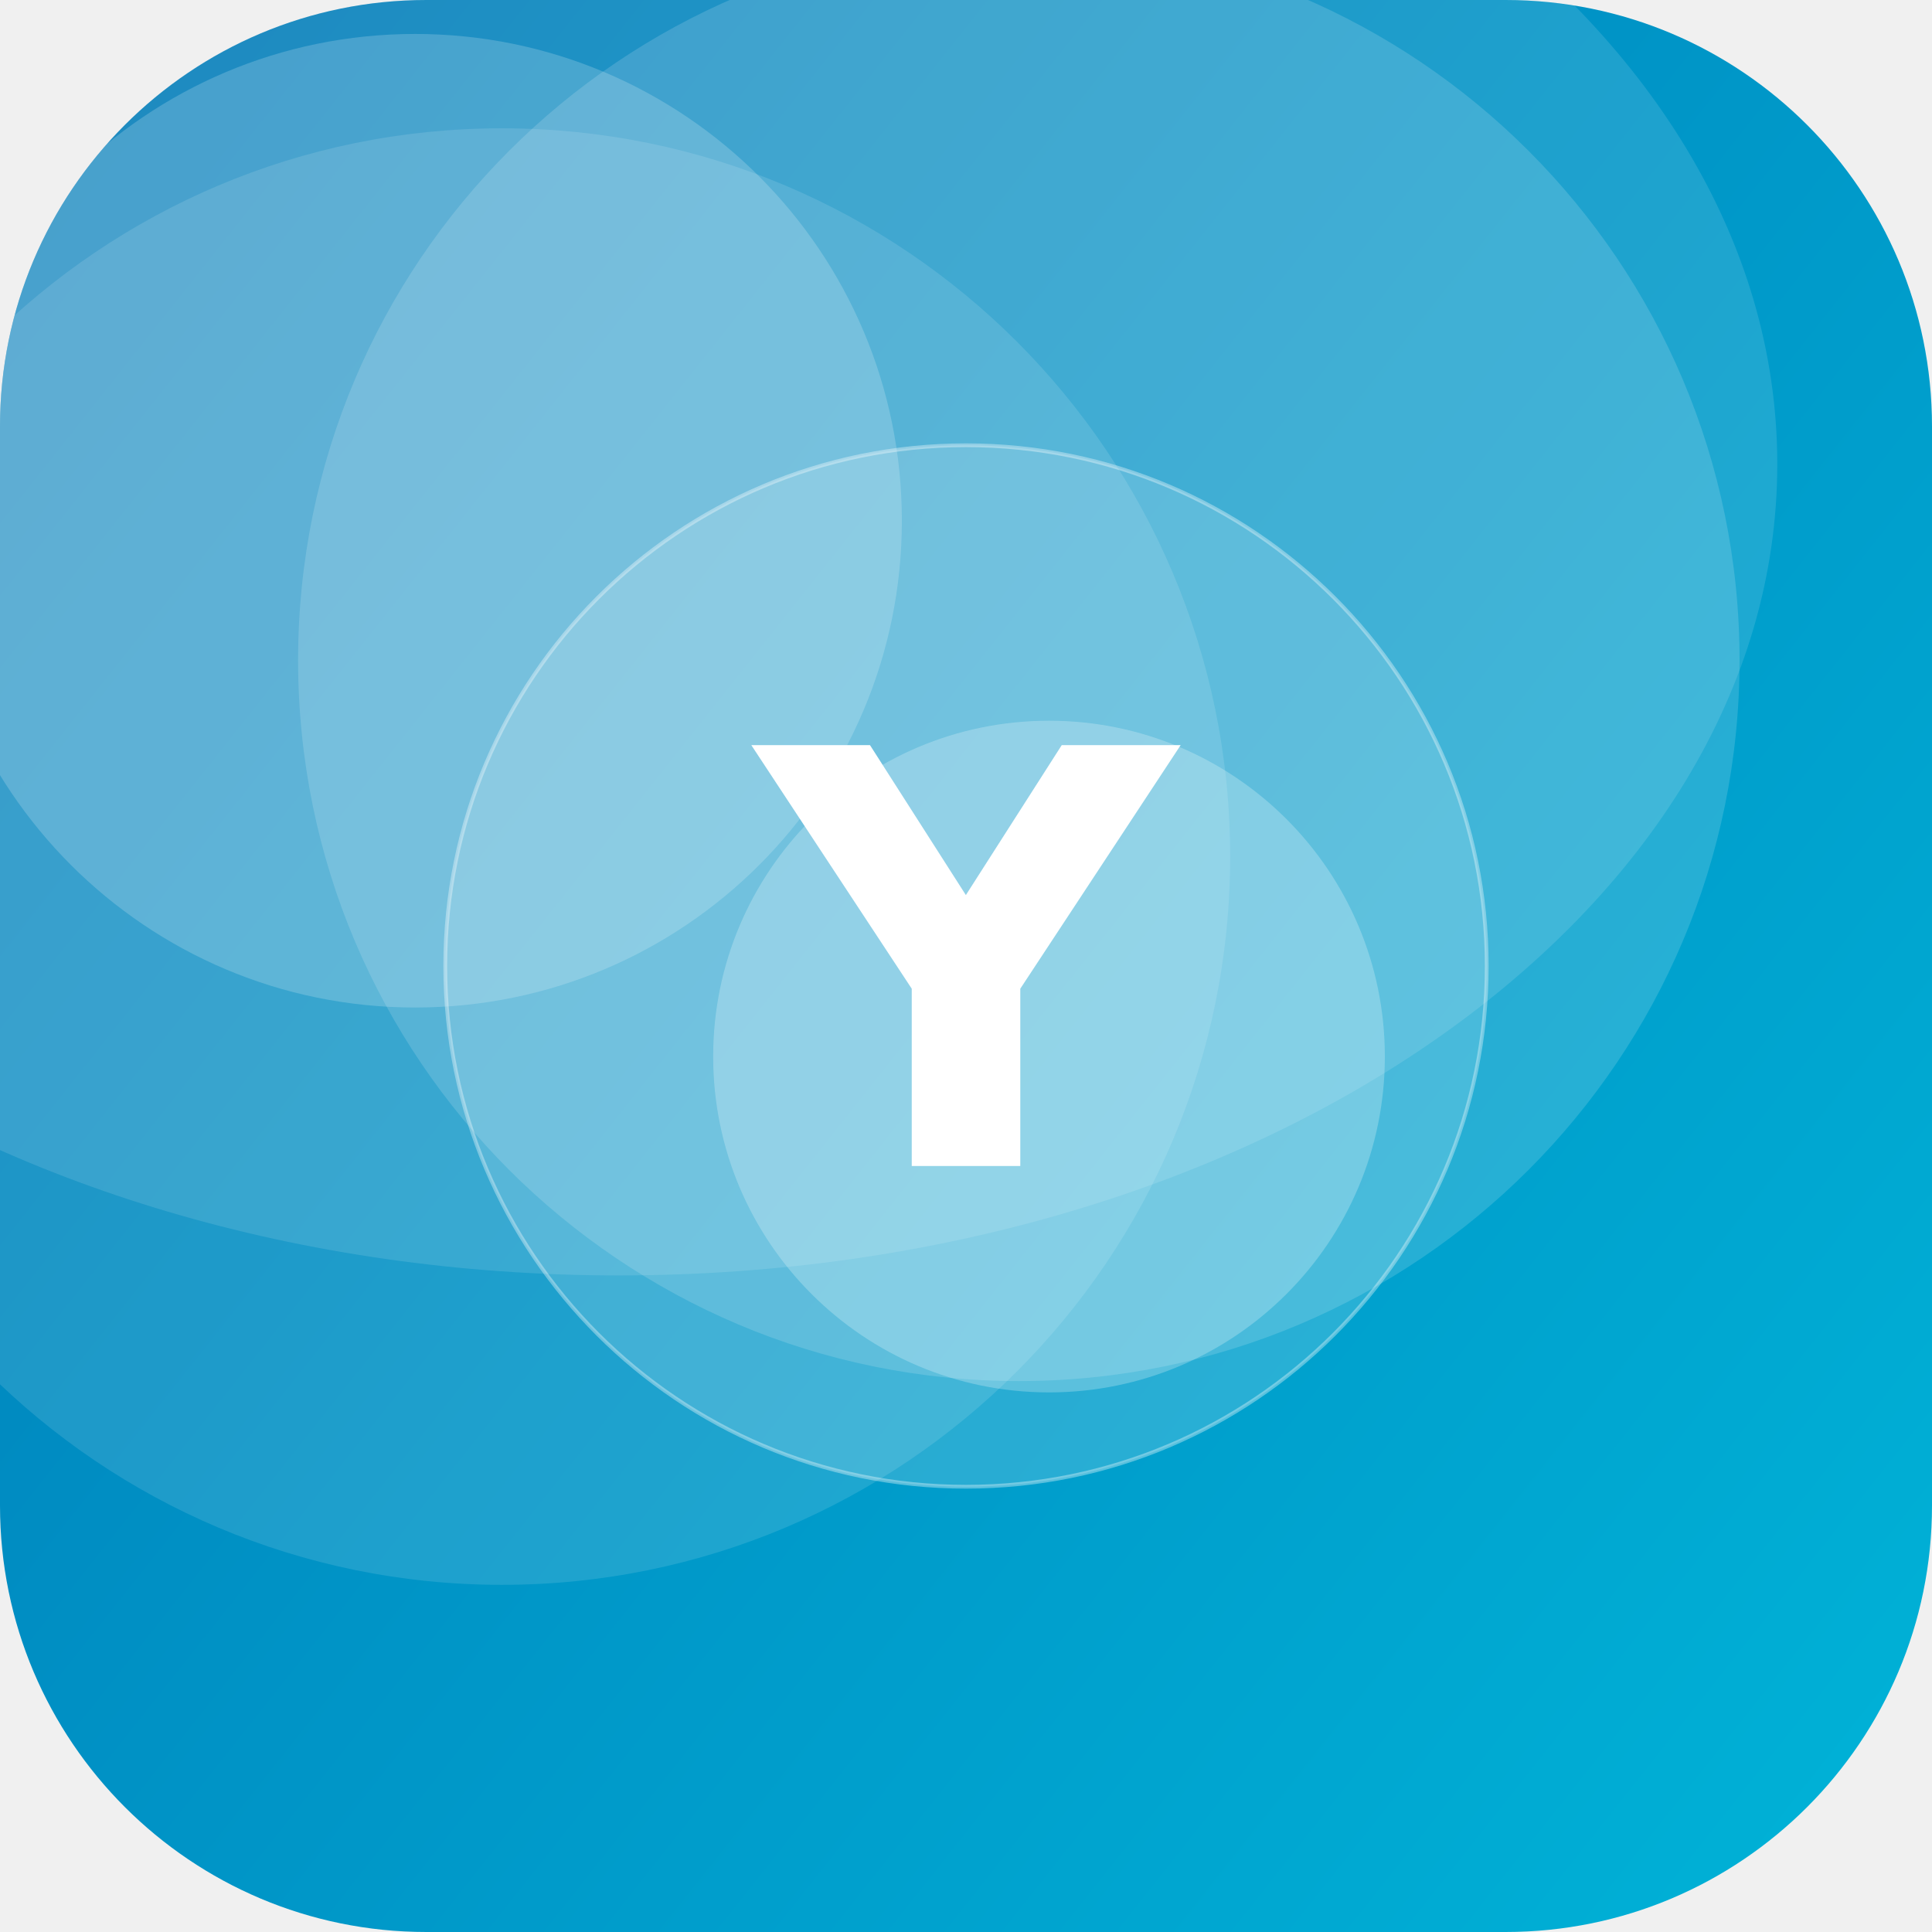
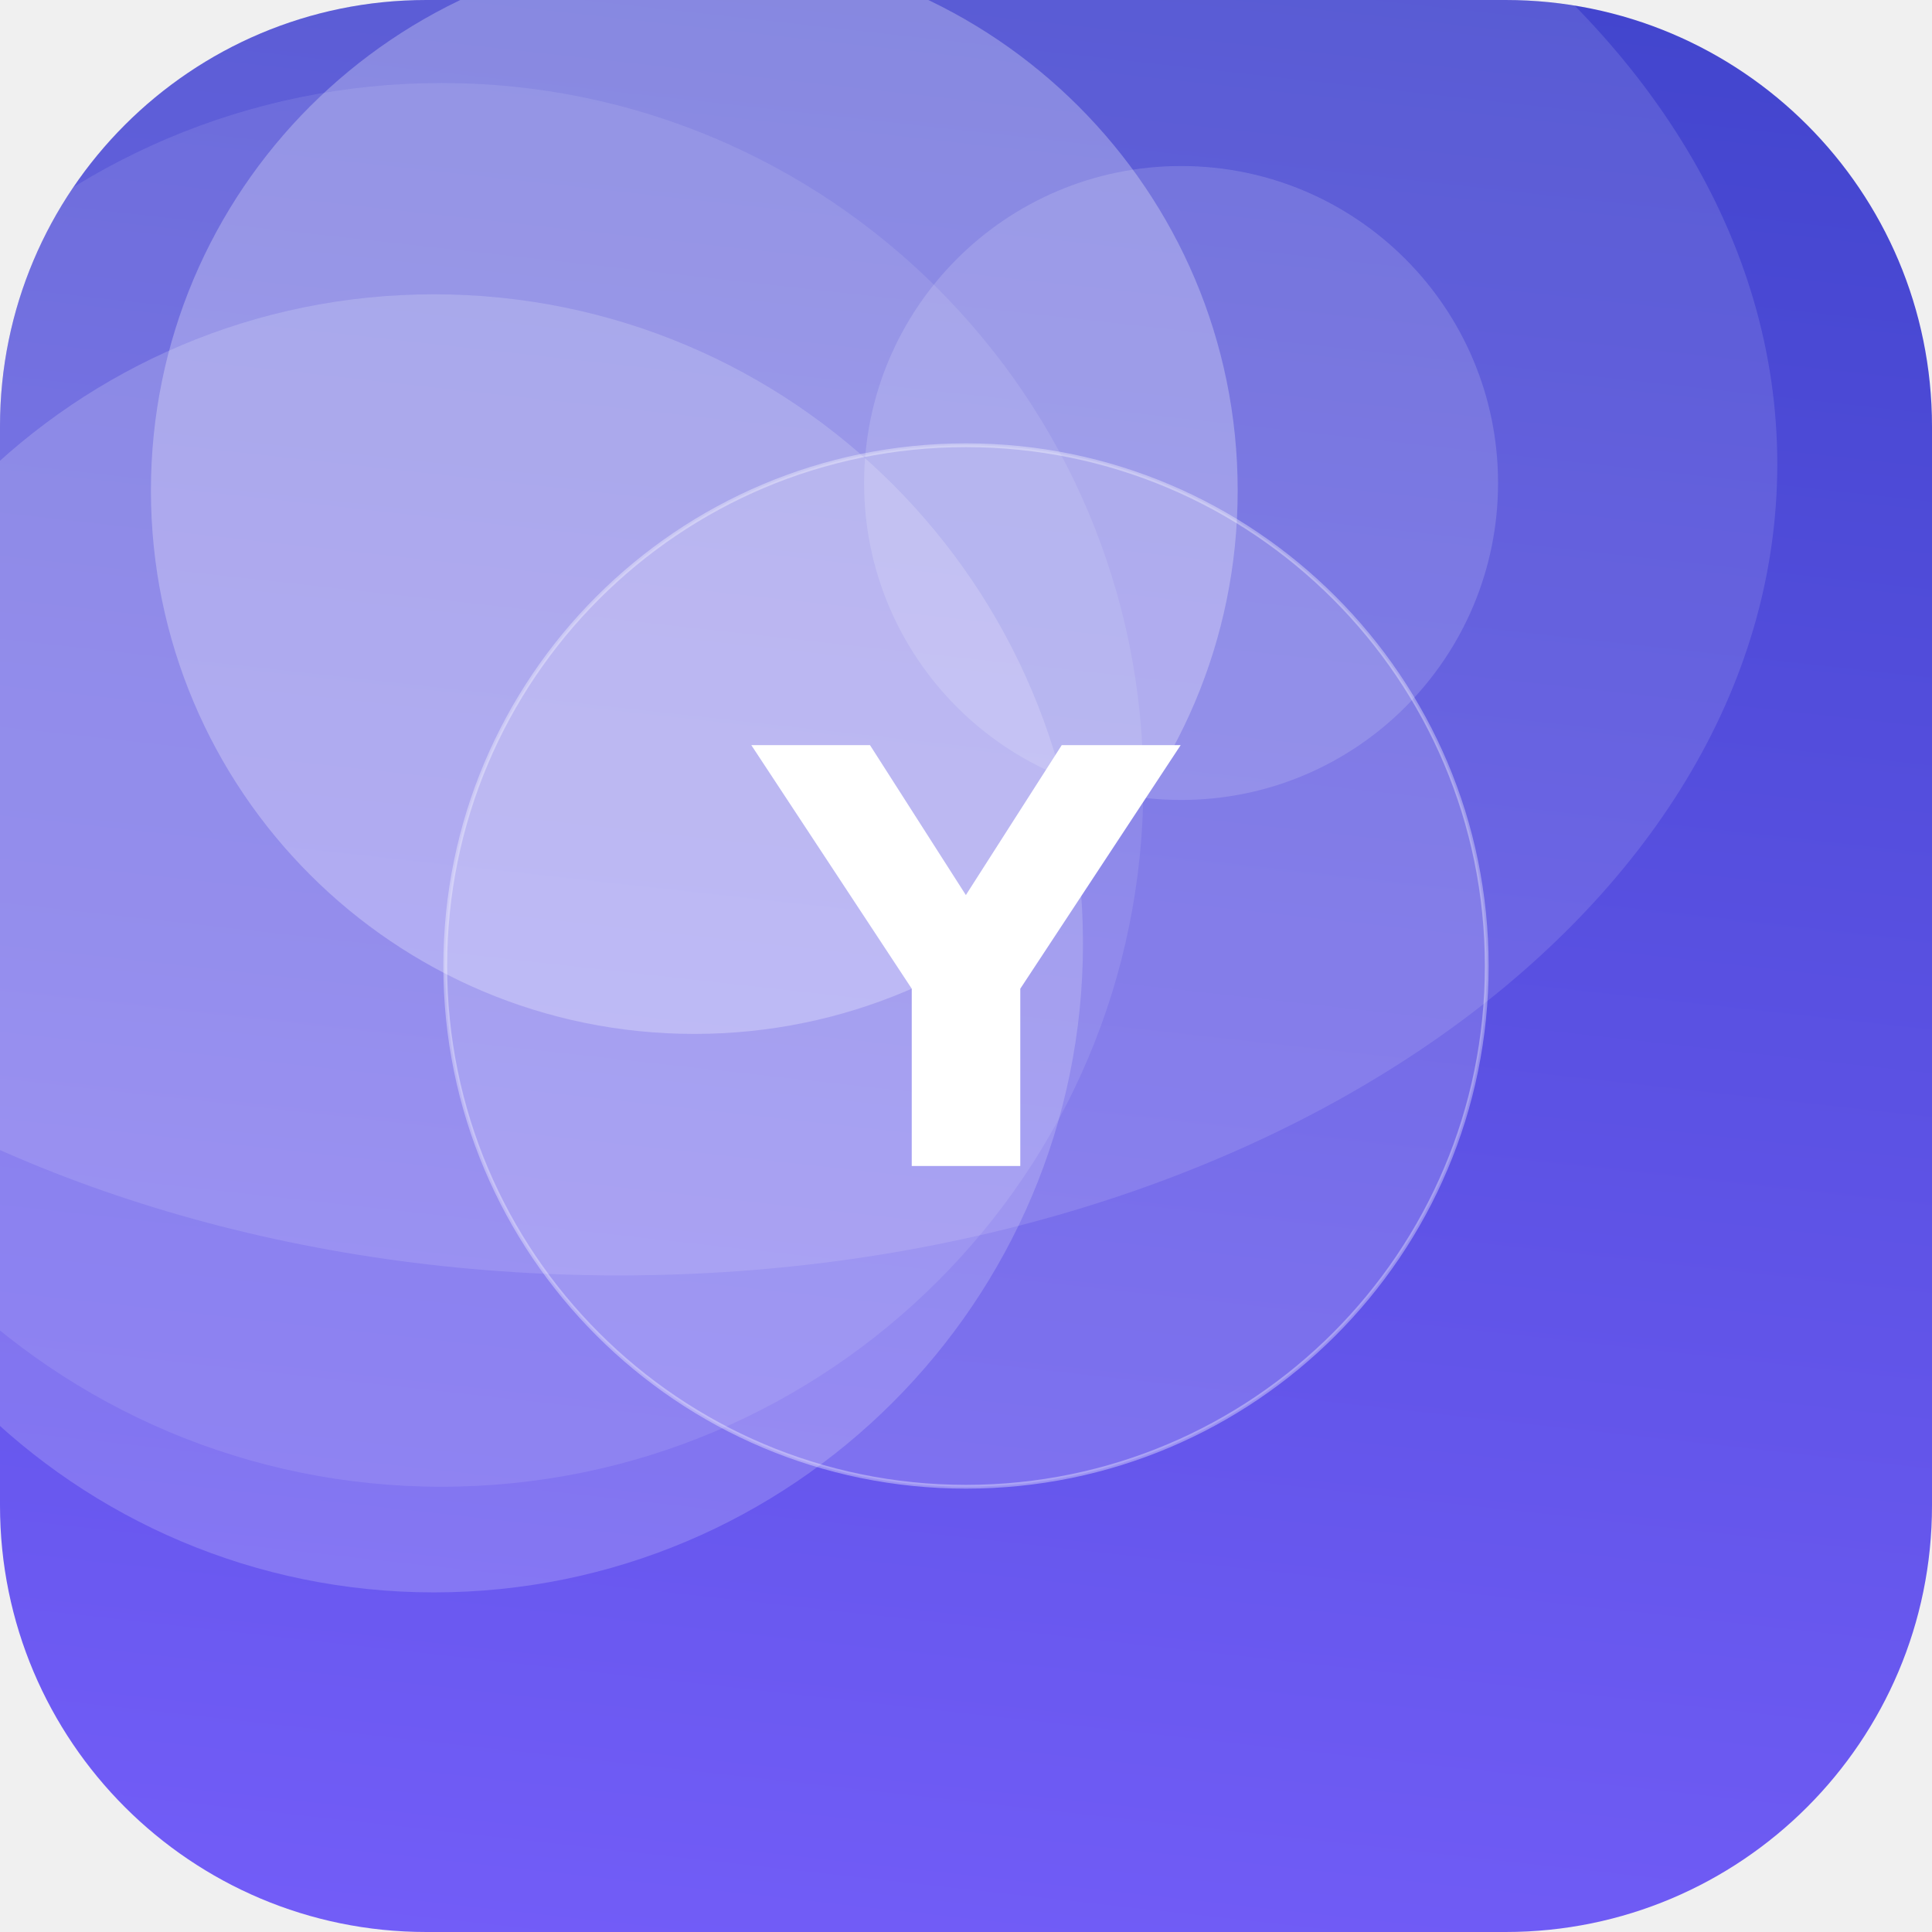
<svg xmlns="http://www.w3.org/2000/svg" width="512" height="512" viewBox="0 0 512 512">
  <defs>
-     <linearGradient id="g" x1="0" y1="0" x2="1" y2="1" gradientTransform="rotate(173 0.5 0.5)">
-       <stop offset="0" stop-color="#00B4D8" />
-       <stop offset="1" stop-color="#0077B6" />
+     <linearGradient id="g" x1="0" y1="0" x2="1" y2="1" gradientTransform="rotate(231 0.5 0.5)">
+       <stop offset="0" stop-color="#7B61FF" />
+       <stop offset="1" stop-color="#3A41C6" />
    </linearGradient>
    <clipPath id="c">
      <rect width="512" height="512" rx="113" />
    </clipPath>
  </defs>
  <g clip-path="url(#c)">
    <rect width="512" height="512" fill="url(#g)" />
-     <circle cx="278" cy="280" r="89" fill="#FFFFFF" fill-opacity="0.24" />
-     <circle cx="270" cy="175" r="191" fill="#FFFFFF" fill-opacity="0.15" />
-     <circle cx="133" cy="227" r="193" fill="#FFFFFF" fill-opacity="0.12" />
-     <circle cx="110" cy="138" r="129" fill="#FFFFFF" fill-opacity="0.19" />
+     <circle cx="184" cy="130" r="144" fill="#FFFFFF" fill-opacity="0.27" />
+     <circle cx="115" cy="250" r="172" fill="#FFFFFF" fill-opacity="0.18" />
+     <circle cx="117" cy="208" r="186" fill="#FFFFFF" fill-opacity="0.10" />
+     <circle cx="313" cy="128" r="84" fill="#FFFFFF" fill-opacity="0.15" />
    <ellipse cx="164" cy="123" rx="307" ry="215" fill="#FFFFFF" fill-opacity="0.12" />
    <circle cx="256" cy="256" r="138" fill="#FFFFFF" fill-opacity="0.16" stroke="#FFFFFF" stroke-opacity="0.35" />
    <text x="50%" y="50%" dy="53" text-anchor="middle" font-family="DejaVu Sans, Helvetica, Arial, sans-serif" font-weight="bold" font-size="153" fill="#FFFFFF">Y</text>
  </g>
</svg>
